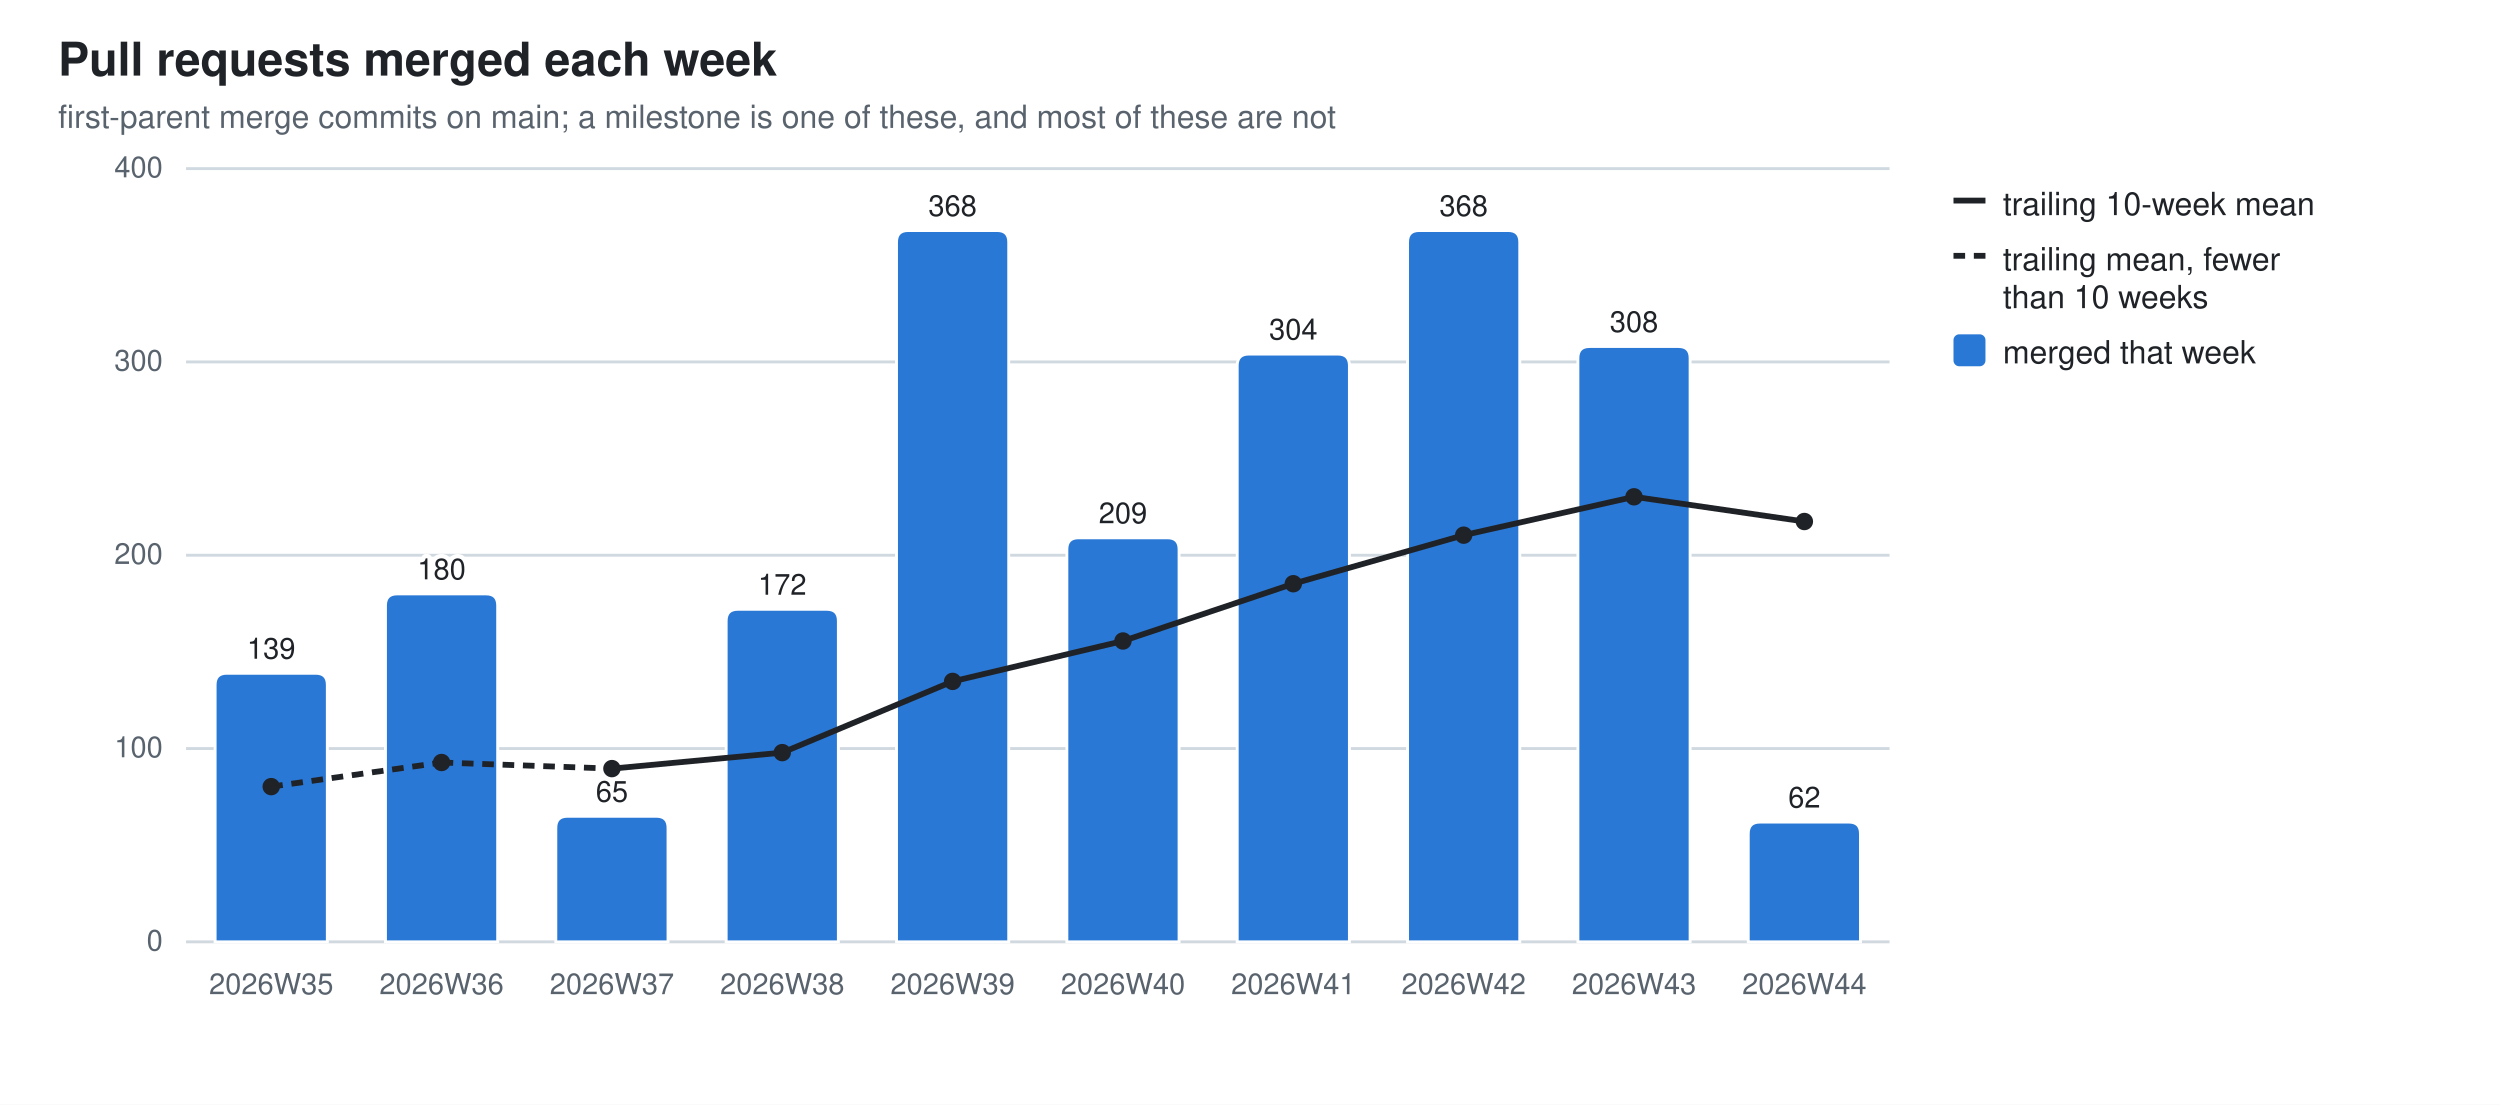
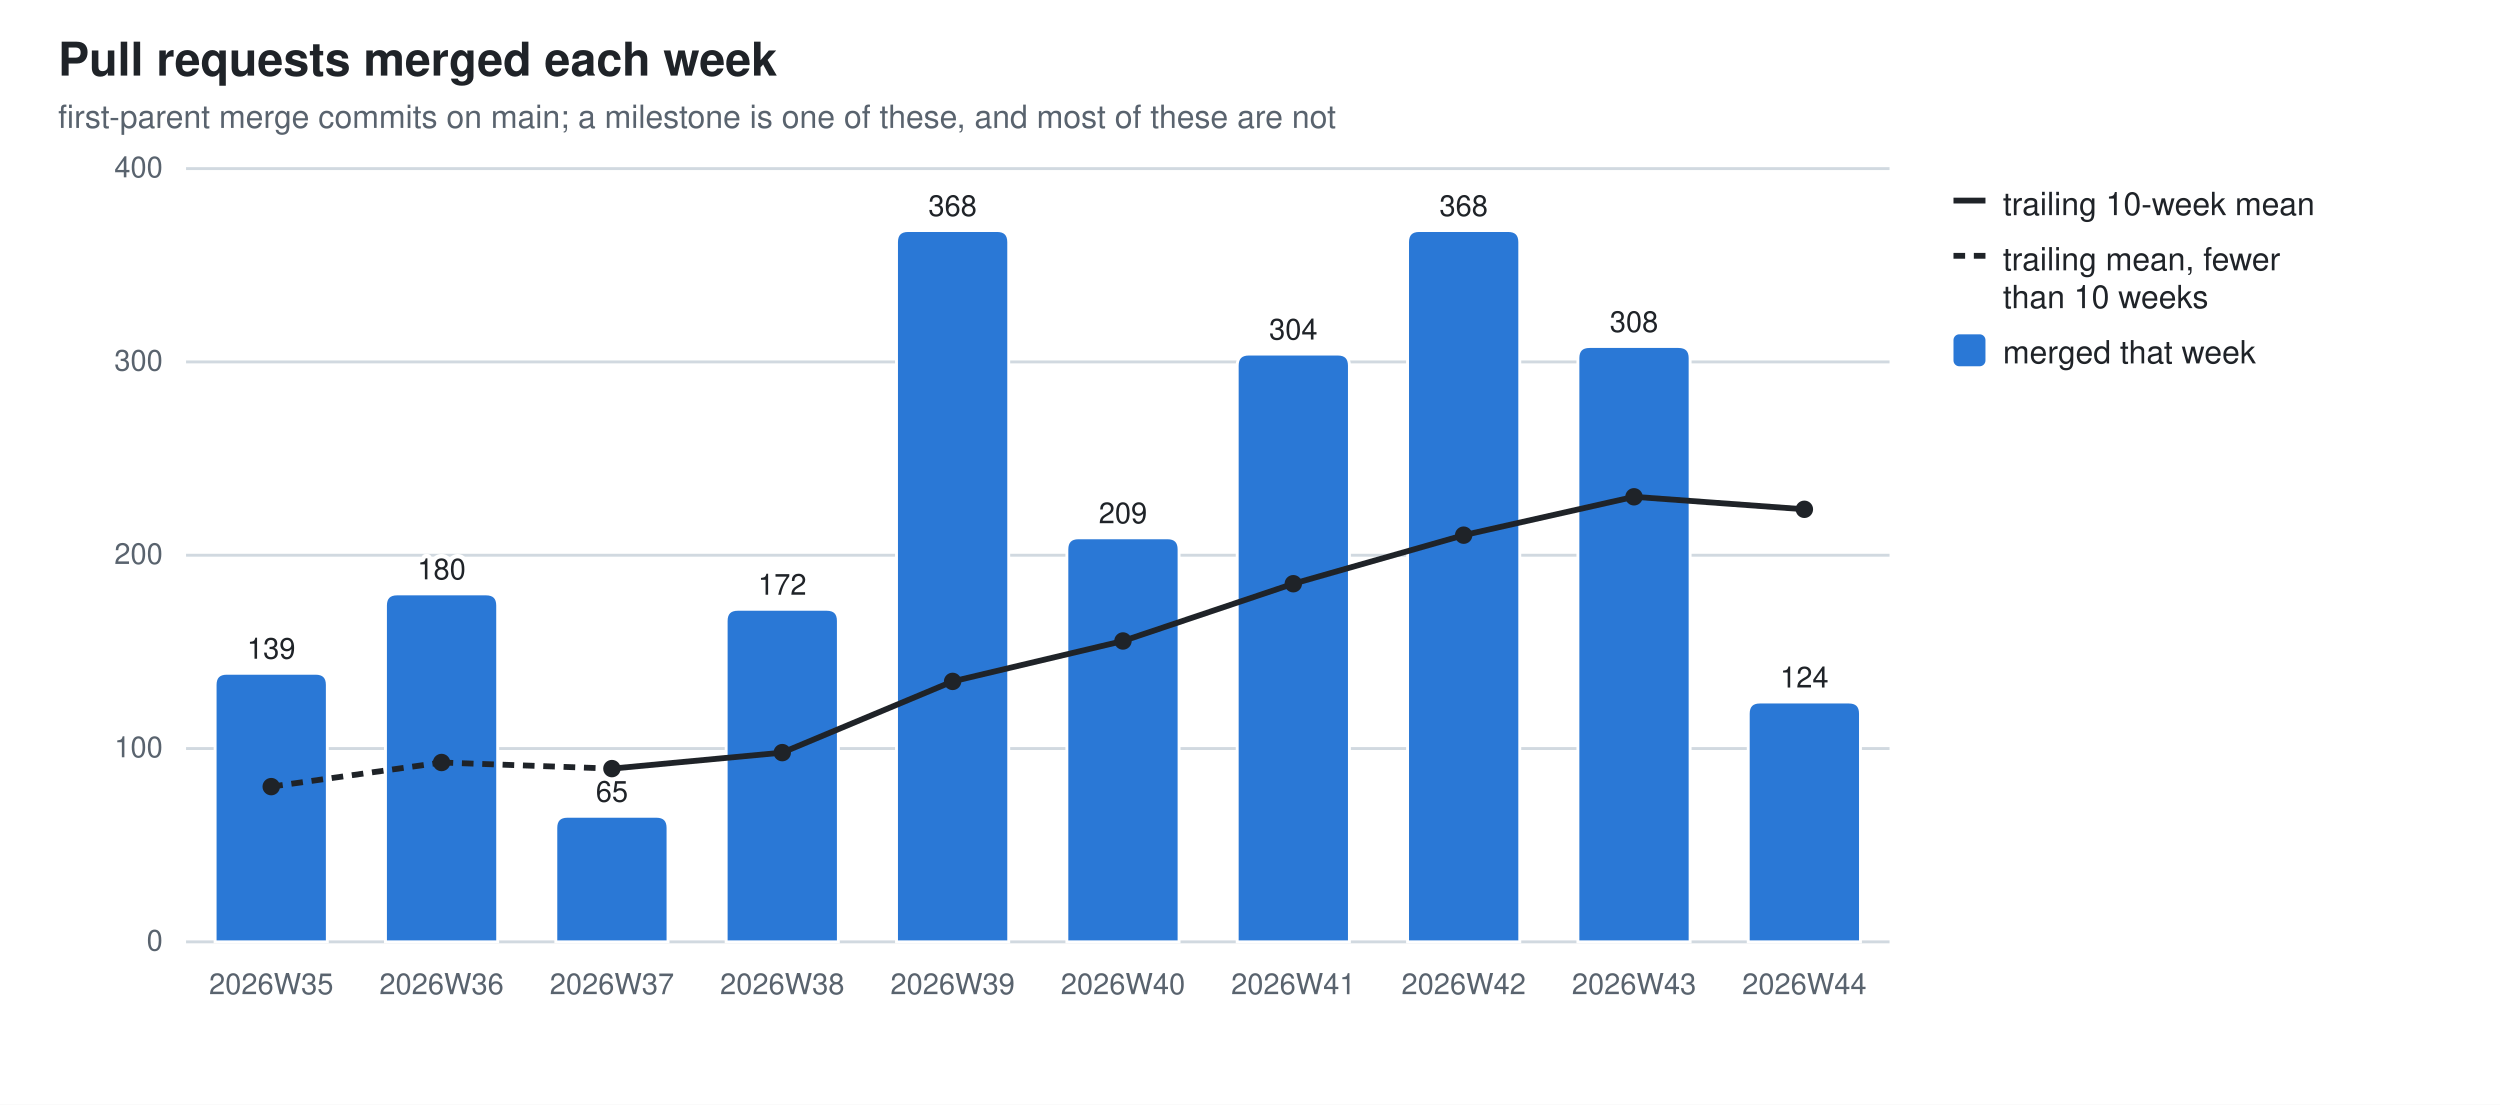
<svg xmlns="http://www.w3.org/2000/svg" width="860" height="380" viewBox="0 0 860 380" role="img" aria-label="Pull requests merged each week">
  <style>
  .bg{fill:#ffffff} .fg{fill:#1f2328} .mut{fill:#59636e} .grid{stroke:#d1d9e0}
  .seg{stroke:#ffffff;stroke-width:1} .tr{stroke:#1f2328;fill:none} .trd{fill:#1f2328}
  .val{paint-order:stroke;stroke:#ffffff;stroke-width:3px;stroke-linejoin:round}
  .s0{fill:#2a78d6}
  @media (prefers-color-scheme: dark){
    .bg{fill:#0d1117} .fg{fill:#e6edf3} .mut{fill:#9198a1} .grid{stroke:#30363d}
    .seg{stroke:#0d1117} .val{stroke:#0d1117} .tr{stroke:#e6edf3} .trd{fill:#e6edf3} .s0{fill:#3987e5}}
  text{font-family:-apple-system,BlinkMacSystemFont,"Segoe UI",Helvetica,Arial,sans-serif}
</style>
  <rect class="bg" width="860" height="380" />
  <text class="fg" x="20" y="26" font-size="16" font-weight="600">Pull requests merged each week</text>
  <text class="mut" x="20" y="44" font-size="11">first-parent merge commits on main; a milestone is one of these, and most of these are not</text>
  <line class="grid" x1="64" y1="324.0" x2="650.0" y2="324.0" stroke-width="1" />
  <text class="mut" x="56" y="327.0" font-size="10" text-anchor="end">0</text>
  <line class="grid" x1="64" y1="257.5" x2="650.0" y2="257.5" stroke-width="1" />
  <text class="mut" x="56" y="260.5" font-size="10" text-anchor="end">100</text>
  <line class="grid" x1="64" y1="191.0" x2="650.0" y2="191.0" stroke-width="1" />
  <text class="mut" x="56" y="194.0" font-size="10" text-anchor="end">200</text>
  <line class="grid" x1="64" y1="124.5" x2="650.0" y2="124.5" stroke-width="1" />
  <text class="mut" x="56" y="127.5" font-size="10" text-anchor="end">300</text>
  <line class="grid" x1="64" y1="58.0" x2="650.0" y2="58.0" stroke-width="1" />
  <text class="mut" x="56" y="61.0" font-size="10" text-anchor="end">400</text>
  <path class="seg s0" d="M74.0,324.0 V235.6 Q74.0,231.6 78.0,231.6 H108.6 Q112.6,231.6 112.6,235.6 V324.0 Z" />
  <text class="mut" x="93.3" y="342" font-size="10" text-anchor="middle">2026W35</text>
  <text class="fg val" x="93.3" y="226.6" font-size="10" text-anchor="middle">139</text>
  <path class="seg s0" d="M132.6,324.0 V208.3 Q132.6,204.3 136.6,204.3 H167.2 Q171.2,204.3 171.2,208.3 V324.0 Z" />
  <text class="mut" x="151.9" y="342" font-size="10" text-anchor="middle">2026W36</text>
  <text class="fg val" x="151.9" y="199.3" font-size="10" text-anchor="middle">180</text>
  <path class="seg s0" d="M191.2,324.0 V284.8 Q191.2,280.8 195.2,280.8 H225.8 Q229.8,280.8 229.8,284.8 V324.0 Z" />
  <text class="mut" x="210.5" y="342" font-size="10" text-anchor="middle">2026W37</text>
  <text class="fg val" x="210.5" y="275.8" font-size="10" text-anchor="middle">65</text>
  <path class="seg s0" d="M249.8,324.0 V213.6 Q249.8,209.6 253.8,209.6 H284.4 Q288.4,209.6 288.4,213.6 V324.0 Z" />
  <text class="mut" x="269.1" y="342" font-size="10" text-anchor="middle">2026W38</text>
  <text class="fg val" x="269.1" y="204.6" font-size="10" text-anchor="middle">172</text>
  <path class="seg s0" d="M308.4,324.0 V83.3 Q308.4,79.3 312.4,79.3 H343.0 Q347.0,79.3 347.0,83.3 V324.0 Z" />
  <text class="mut" x="327.7" y="342" font-size="10" text-anchor="middle">2026W39</text>
  <text class="fg val" x="327.7" y="74.3" font-size="10" text-anchor="middle">368</text>
  <path class="seg s0" d="M367.0,324.0 V189.0 Q367.0,185.0 371.0,185.0 H401.6 Q405.6,185.0 405.6,189.0 V324.0 Z" />
  <text class="mut" x="386.3" y="342" font-size="10" text-anchor="middle">2026W40</text>
  <text class="fg val" x="386.3" y="180.0" font-size="10" text-anchor="middle">209</text>
  <path class="seg s0" d="M425.6,324.0 V125.8 Q425.6,121.8 429.6,121.8 H460.2 Q464.2,121.8 464.2,125.8 V324.0 Z" />
  <text class="mut" x="444.9" y="342" font-size="10" text-anchor="middle">2026W41</text>
  <text class="fg val" x="444.9" y="116.8" font-size="10" text-anchor="middle">304</text>
  <path class="seg s0" d="M484.2,324.0 V83.3 Q484.2,79.3 488.2,79.3 H518.8 Q522.8,79.3 522.8,83.3 V324.0 Z" />
  <text class="mut" x="503.5" y="342" font-size="10" text-anchor="middle">2026W42</text>
  <text class="fg val" x="503.5" y="74.3" font-size="10" text-anchor="middle">368</text>
  <path class="seg s0" d="M542.8,324.0 V123.2 Q542.8,119.2 546.8,119.2 H577.4 Q581.4,119.2 581.4,123.2 V324.0 Z" />
  <text class="mut" x="562.1" y="342" font-size="10" text-anchor="middle">2026W43</text>
  <text class="fg val" x="562.1" y="114.2" font-size="10" text-anchor="middle">308</text>
-   <path class="seg s0" d="M601.4,324.0 V286.8 Q601.4,282.8 605.4,282.8 H636.0 Q640.0,282.8 640.0,286.8 V324.0 Z" />
+   <path class="seg s0" d="M601.4,324.0 V245.5 Q601.4,241.5 605.4,241.5 H636.0 Q640.0,241.5 640.0,245.5 V324.0 Z" />
  <text class="mut" x="620.7" y="342" font-size="10" text-anchor="middle">2026W44</text>
-   <text class="fg val" x="620.7" y="277.8" font-size="10" text-anchor="middle">62</text>
+   <text class="fg val" x="620.7" y="236.5" font-size="10" text-anchor="middle">124</text>
  <line class="tr" x1="93.3" y1="270.6" x2="151.9" y2="262.3" stroke-width="2" stroke-dasharray="4 3" />
  <line class="tr" x1="151.9" y1="262.3" x2="210.5" y2="264.4" stroke-width="2" stroke-dasharray="4 3" />
  <line class="tr" x1="210.5" y1="264.4" x2="269.1" y2="258.9" stroke-width="2" />
  <line class="tr" x1="269.1" y1="258.9" x2="327.7" y2="234.4" stroke-width="2" />
  <line class="tr" x1="327.7" y1="234.4" x2="386.3" y2="220.5" stroke-width="2" />
  <line class="tr" x1="386.3" y1="220.5" x2="444.9" y2="200.8" stroke-width="2" />
  <line class="tr" x1="444.9" y1="200.8" x2="503.5" y2="184.1" stroke-width="2" />
  <line class="tr" x1="503.5" y1="184.1" x2="562.1" y2="170.9" stroke-width="2" />
-   <line class="tr" x1="562.1" y1="170.9" x2="620.7" y2="179.4" stroke-width="2" />
+   <line class="tr" x1="562.1" y1="170.9" x2="620.7" y2="175.2" stroke-width="2" />
  <circle class="trd" cx="93.3" cy="270.6" r="3" />
  <circle class="trd" cx="151.9" cy="262.3" r="3" />
  <circle class="trd" cx="210.5" cy="264.4" r="3" />
  <circle class="trd" cx="269.1" cy="258.9" r="3" />
  <circle class="trd" cx="327.7" cy="234.4" r="3" />
  <circle class="trd" cx="386.3" cy="220.5" r="3" />
  <circle class="trd" cx="444.9" cy="200.8" r="3" />
  <circle class="trd" cx="503.5" cy="184.1" r="3" />
  <circle class="trd" cx="562.1" cy="170.9" r="3" />
-   <circle class="trd" cx="620.7" cy="179.4" r="3" />
+   <circle class="trd" cx="620.7" cy="175.2" r="3" />
  <line class="tr" x1="672" y1="69" x2="683" y2="69" stroke-width="2" />
  <text class="fg" y="74" font-size="11">
    <tspan x="689" dy="0">trailing 10-week mean</tspan>
  </text>
  <line class="tr" x1="672" y1="88" x2="683" y2="88" stroke-width="2" stroke-dasharray="4 3" />
  <text class="fg" y="93" font-size="11">
    <tspan x="689" dy="0">trailing mean, fewer</tspan>
    <tspan x="689" dy="13">than 10 weeks</tspan>
  </text>
  <rect class="s0" x="672" y="115" width="11" height="11" rx="2" />
  <text class="fg" y="125" font-size="11">
    <tspan x="689" dy="0">merged that week</tspan>
  </text>
</svg>
